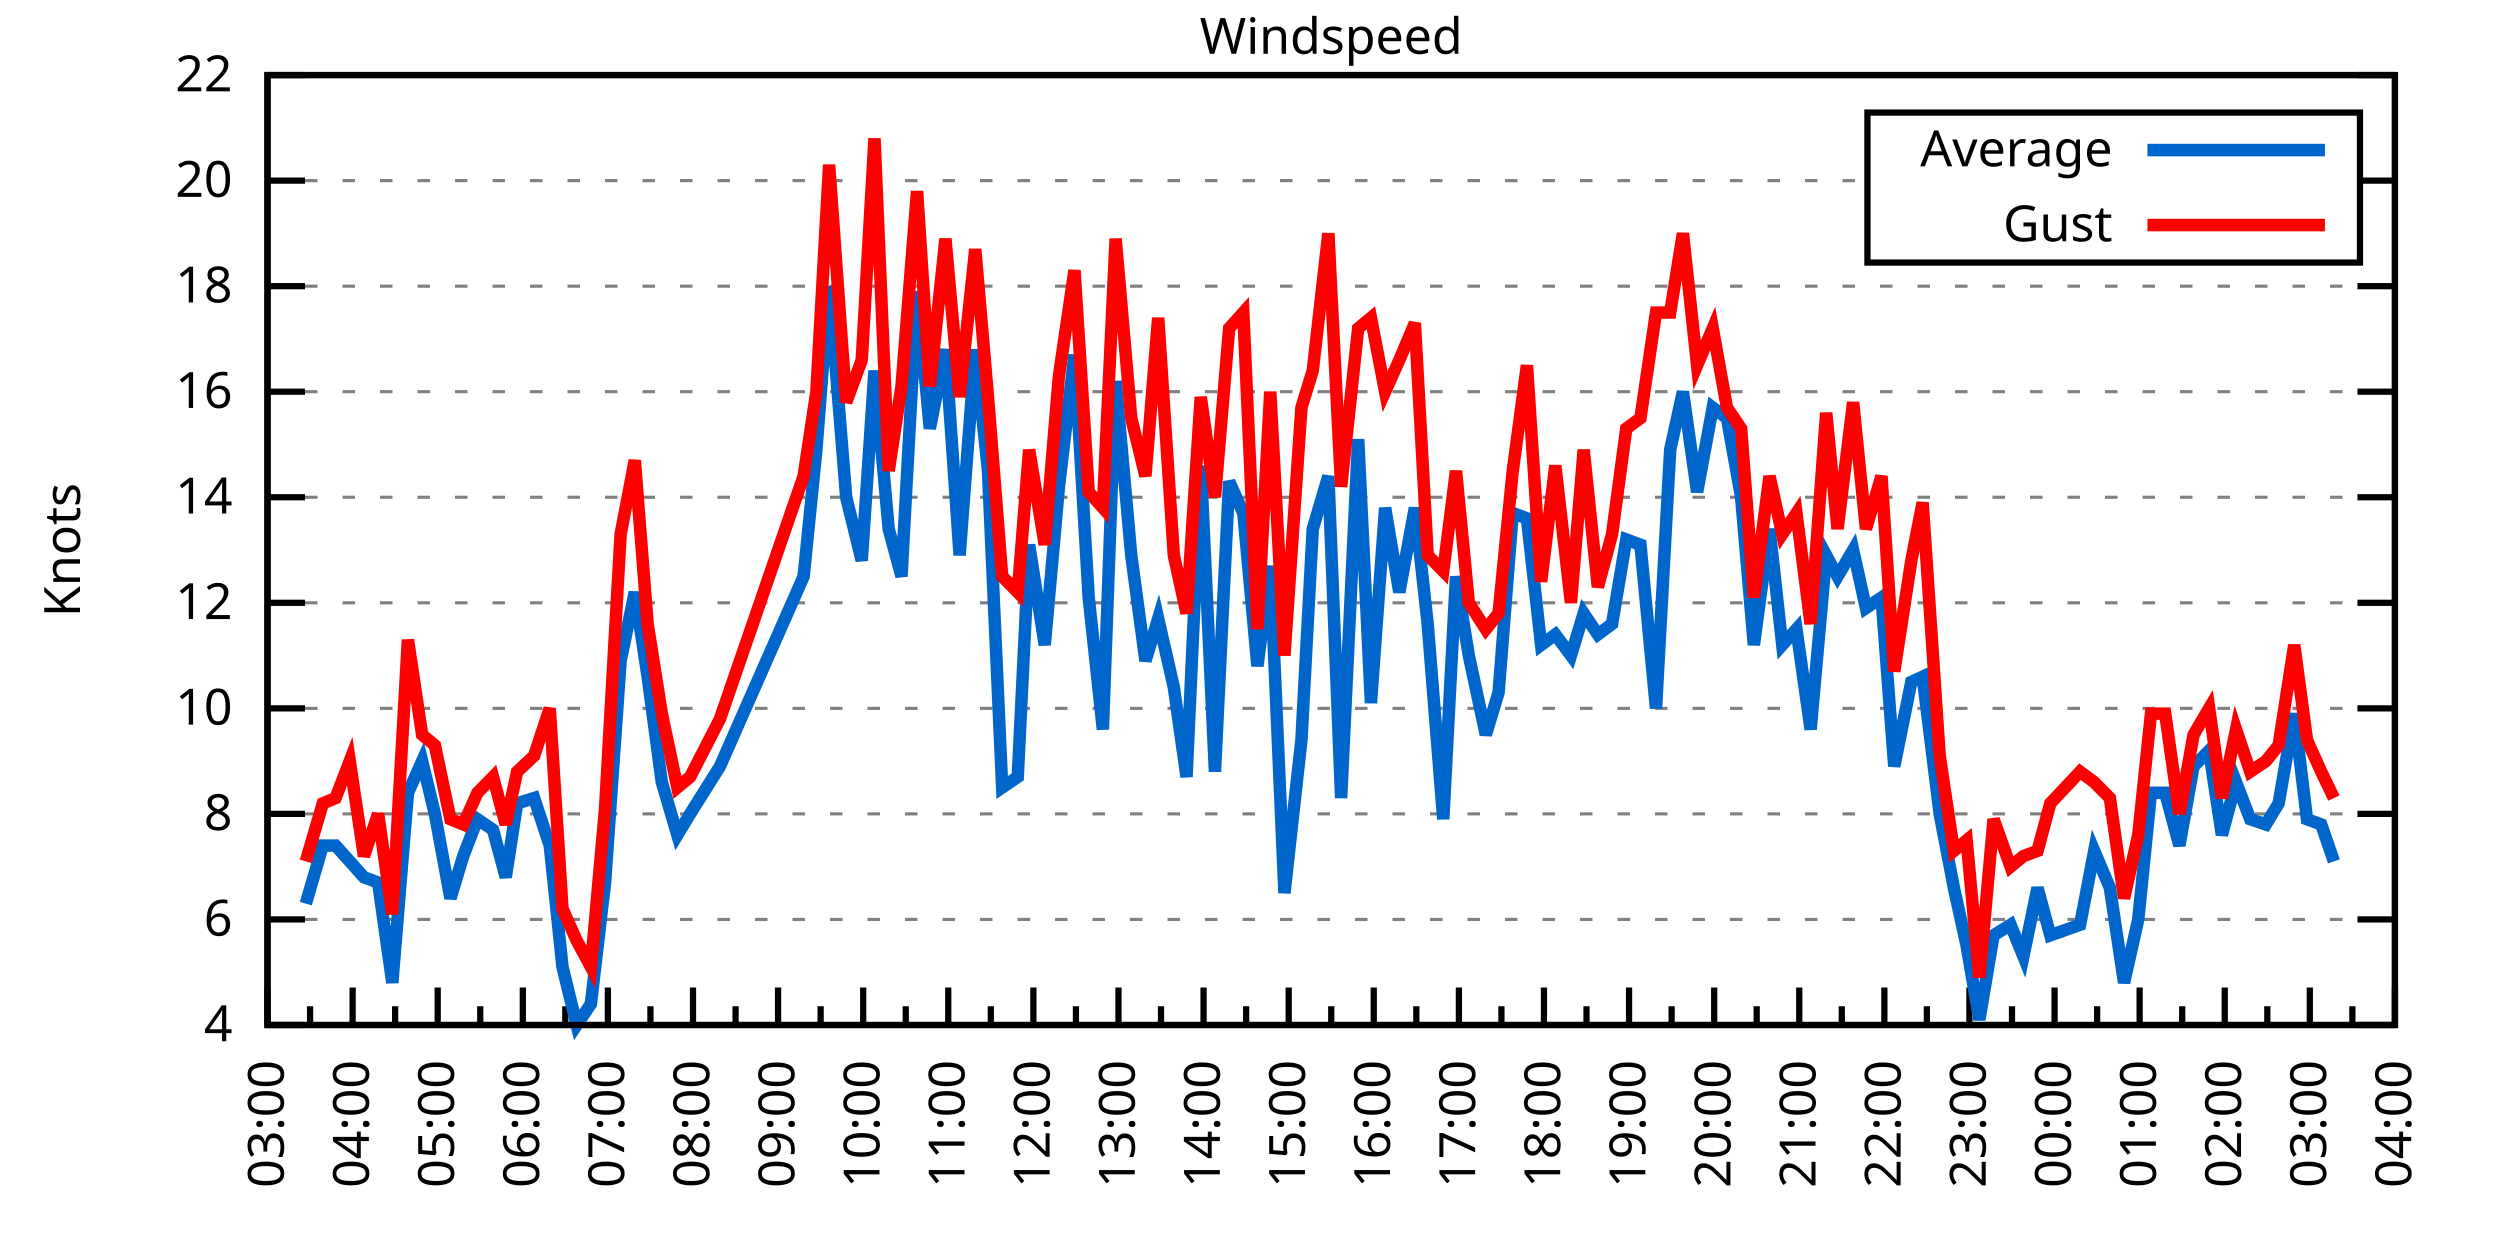
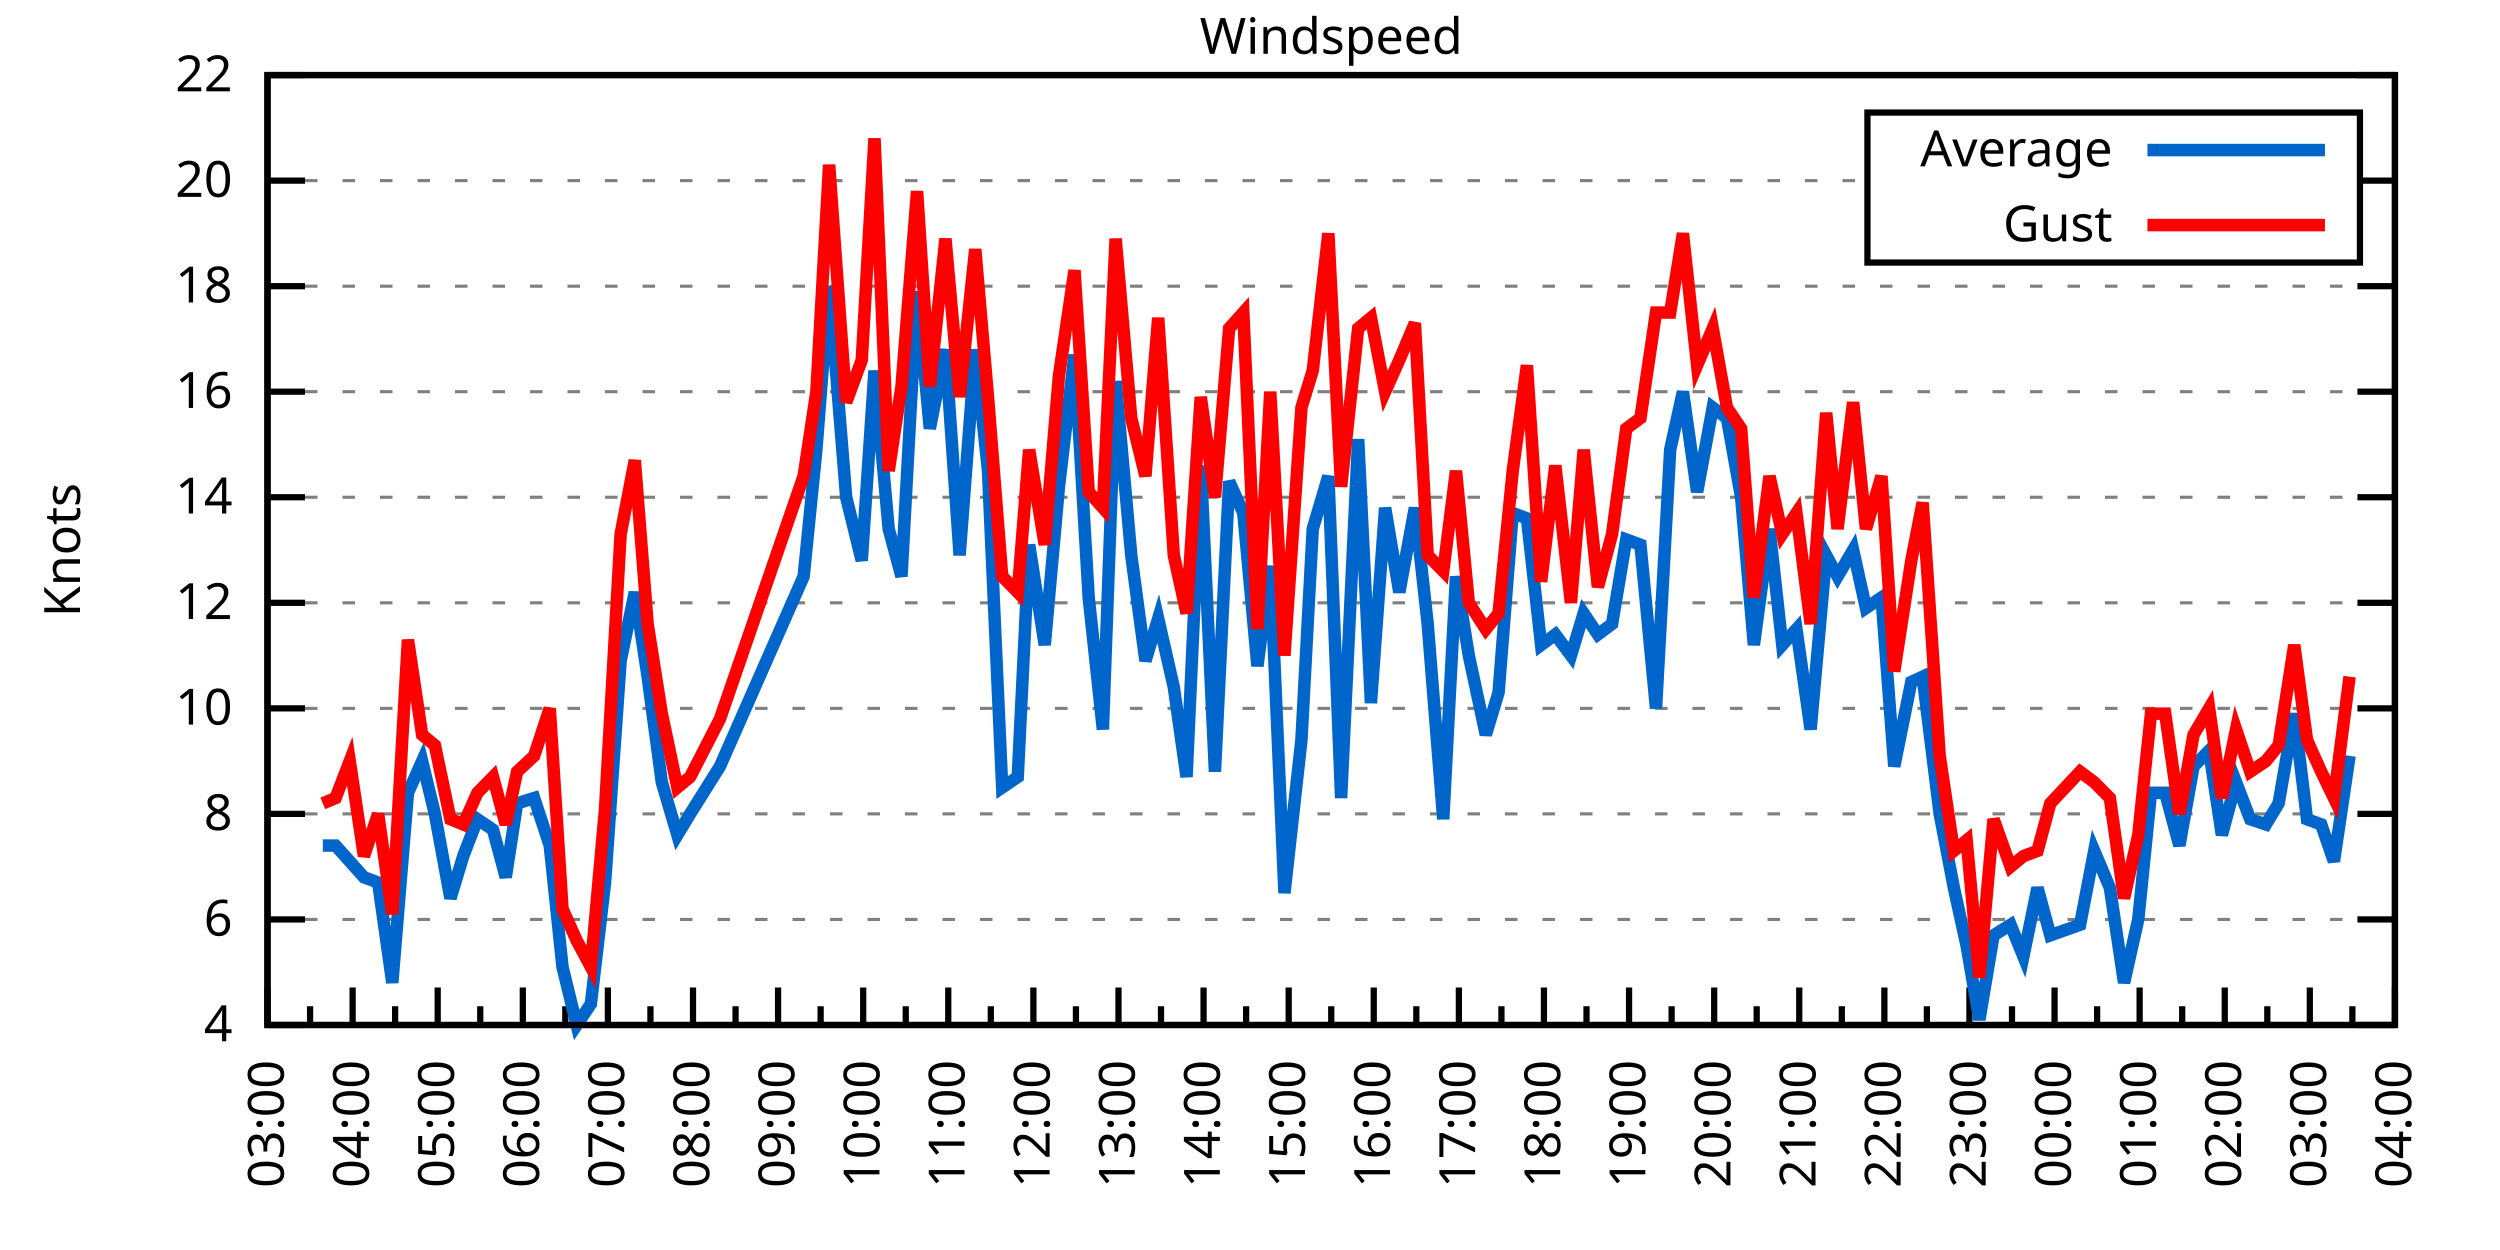
<svg xmlns="http://www.w3.org/2000/svg" xmlns:xlink="http://www.w3.org/1999/xlink" width="400" height="200" viewBox="0 0 400 200">
  <g id="gnuplot_canvas">
    <rect x="0" y="0" width="400" height="200" fill="none" />
    <defs>
      <circle id="gpDot" r="0.5" stroke-width="0.5" stroke="currentColor" />
      <path id="gpPt0" stroke-width="0.333" stroke="currentColor" d="M-1,0 h2 M0,-1 v2" />
      <path id="gpPt1" stroke-width="0.333" stroke="currentColor" d="M-1,-1 L1,1 M1,-1 L-1,1" />
      <path id="gpPt2" stroke-width="0.333" stroke="currentColor" d="M-1,0 L1,0 M0,-1 L0,1 M-1,-1 L1,1 M-1,1 L1,-1" />
      <rect id="gpPt3" stroke-width="0.333" stroke="currentColor" x="-1" y="-1" width="2" height="2" />
      <rect id="gpPt4" stroke-width="0.333" stroke="currentColor" fill="currentColor" x="-1" y="-1" width="2" height="2" />
      <circle id="gpPt5" stroke-width="0.333" stroke="currentColor" cx="0" cy="0" r="1" />
      <use xlink:href="#gpPt5" id="gpPt6" fill="currentColor" stroke="none" />
      <path id="gpPt7" stroke-width="0.333" stroke="currentColor" d="M0,-1.33 L-1.33,0.67 L1.33,0.67 z" />
      <use xlink:href="#gpPt7" id="gpPt8" fill="currentColor" stroke="none" />
      <use xlink:href="#gpPt7" id="gpPt9" stroke="currentColor" transform="rotate(180)" />
      <use xlink:href="#gpPt9" id="gpPt10" fill="currentColor" stroke="none" />
      <use xlink:href="#gpPt3" id="gpPt11" stroke="currentColor" transform="rotate(45)" />
      <use xlink:href="#gpPt11" id="gpPt12" fill="currentColor" stroke="none" />
      <path id="gpPt13" stroke-width="0.333" stroke="currentColor" d="M0,1.330 L1.265,0.411 L0.782,-1.067 L-0.782,-1.076 L-1.265,0.411 z" />
      <use xlink:href="#gpPt13" id="gpPt14" fill="currentColor" stroke="none" />
      <filter id="textbox" filterUnits="objectBoundingBox" x="0" y="0" height="1" width="1">
        <feFlood flood-color="white" flood-opacity="1" result="bgnd" />
        <feComposite in="SourceGraphic" in2="bgnd" operator="atop" />
      </filter>
      <filter id="greybox" filterUnits="objectBoundingBox" x="0" y="0" height="1" width="1">
        <feFlood flood-color="lightgrey" flood-opacity="1" result="grey" />
        <feComposite in="SourceGraphic" in2="grey" operator="atop" />
      </filter>
    </defs>
    <g fill="none" color="white" stroke="currentColor" stroke-width="1.00" stroke-linecap="butt" stroke-linejoin="miter">
</g>
    <g fill="none" color="black" stroke="currentColor" stroke-width="1.00" stroke-linecap="butt" stroke-linejoin="miter">
      <g stroke="none" shape-rendering="crispEdges">
        <polygon fill="rgb(255, 255, 255)" points="42.80,164.00 383.18,164.00 383.18,12.02 42.80,12.02 " />
      </g>
    </g>
    <g fill="none" color="black" stroke="currentColor" stroke-width="1.00" stroke-linecap="butt" stroke-linejoin="miter">
</g>
    <g fill="none" color="black" stroke="black" stroke-width="0.50" stroke-linecap="butt" stroke-linejoin="miter">
</g>
    <g fill="none" color="gray" stroke="currentColor" stroke-width="0.50" stroke-linecap="butt" stroke-linejoin="miter">
      <path stroke="gray" stroke-dasharray="2,4" class="gridline" d="M42.80,164.00 L383.19,164.00  " />
    </g>
    <g fill="none" color="gray" stroke="gray" stroke-width="1.00" stroke-linecap="butt" stroke-linejoin="miter">
</g>
    <g fill="none" color="black" stroke="currentColor" stroke-width="1.00" stroke-linecap="butt" stroke-linejoin="miter">
      <path stroke="black" d="M42.80,164.00 L48.80,164.00 M383.19,164.00 L377.19,164.00  " />
      <g transform="translate(37.20,166.60)" stroke="none" fill="black" font-family="Sans" font-size="8.00" text-anchor="end">
        <text>
          <tspan font-family="Sans"> 4</tspan>
        </text>
      </g>
    </g>
    <g fill="none" color="black" stroke="currentColor" stroke-width="1.00" stroke-linecap="butt" stroke-linejoin="miter">
</g>
    <g fill="none" color="black" stroke="black" stroke-width="0.50" stroke-linecap="butt" stroke-linejoin="miter">
</g>
    <g fill="none" color="gray" stroke="currentColor" stroke-width="0.50" stroke-linecap="butt" stroke-linejoin="miter">
      <path stroke="gray" stroke-dasharray="2,4" class="gridline" d="M42.80,147.11 L383.19,147.11  " />
    </g>
    <g fill="none" color="gray" stroke="gray" stroke-width="1.00" stroke-linecap="butt" stroke-linejoin="miter">
</g>
    <g fill="none" color="black" stroke="currentColor" stroke-width="1.00" stroke-linecap="butt" stroke-linejoin="miter">
      <path stroke="black" d="M42.80,147.11 L48.80,147.11 M383.19,147.11 L377.19,147.11  " />
      <g transform="translate(37.20,149.71)" stroke="none" fill="black" font-family="Sans" font-size="8.00" text-anchor="end">
        <text>
          <tspan font-family="Sans"> 6</tspan>
        </text>
      </g>
    </g>
    <g fill="none" color="black" stroke="currentColor" stroke-width="1.00" stroke-linecap="butt" stroke-linejoin="miter">
</g>
    <g fill="none" color="black" stroke="black" stroke-width="0.50" stroke-linecap="butt" stroke-linejoin="miter">
</g>
    <g fill="none" color="gray" stroke="currentColor" stroke-width="0.50" stroke-linecap="butt" stroke-linejoin="miter">
      <path stroke="gray" stroke-dasharray="2,4" class="gridline" d="M42.80,130.22 L383.19,130.22  " />
    </g>
    <g fill="none" color="gray" stroke="gray" stroke-width="1.00" stroke-linecap="butt" stroke-linejoin="miter">
</g>
    <g fill="none" color="black" stroke="currentColor" stroke-width="1.00" stroke-linecap="butt" stroke-linejoin="miter">
      <path stroke="black" d="M42.80,130.22 L48.80,130.22 M383.19,130.22 L377.19,130.22  " />
      <g transform="translate(37.20,132.82)" stroke="none" fill="black" font-family="Sans" font-size="8.00" text-anchor="end">
        <text>
          <tspan font-family="Sans"> 8</tspan>
        </text>
      </g>
    </g>
    <g fill="none" color="black" stroke="currentColor" stroke-width="1.00" stroke-linecap="butt" stroke-linejoin="miter">
</g>
    <g fill="none" color="black" stroke="black" stroke-width="0.50" stroke-linecap="butt" stroke-linejoin="miter">
</g>
    <g fill="none" color="gray" stroke="currentColor" stroke-width="0.50" stroke-linecap="butt" stroke-linejoin="miter">
      <path stroke="gray" stroke-dasharray="2,4" class="gridline" d="M42.80,113.34 L383.19,113.34  " />
    </g>
    <g fill="none" color="gray" stroke="gray" stroke-width="1.00" stroke-linecap="butt" stroke-linejoin="miter">
</g>
    <g fill="none" color="black" stroke="currentColor" stroke-width="1.00" stroke-linecap="butt" stroke-linejoin="miter">
      <path stroke="black" d="M42.80,113.34 L48.80,113.34 M383.19,113.34 L377.19,113.34  " />
      <g transform="translate(37.20,115.94)" stroke="none" fill="black" font-family="Sans" font-size="8.00" text-anchor="end">
        <text>
          <tspan font-family="Sans"> 10</tspan>
        </text>
      </g>
    </g>
    <g fill="none" color="black" stroke="currentColor" stroke-width="1.00" stroke-linecap="butt" stroke-linejoin="miter">
</g>
    <g fill="none" color="black" stroke="black" stroke-width="0.50" stroke-linecap="butt" stroke-linejoin="miter">
</g>
    <g fill="none" color="gray" stroke="currentColor" stroke-width="0.50" stroke-linecap="butt" stroke-linejoin="miter">
      <path stroke="gray" stroke-dasharray="2,4" class="gridline" d="M42.80,96.45 L383.19,96.45  " />
    </g>
    <g fill="none" color="gray" stroke="gray" stroke-width="1.00" stroke-linecap="butt" stroke-linejoin="miter">
</g>
    <g fill="none" color="black" stroke="currentColor" stroke-width="1.00" stroke-linecap="butt" stroke-linejoin="miter">
      <path stroke="black" d="M42.80,96.45 L48.80,96.45 M383.19,96.45 L377.19,96.45  " />
      <g transform="translate(37.20,99.05)" stroke="none" fill="black" font-family="Sans" font-size="8.00" text-anchor="end">
        <text>
          <tspan font-family="Sans"> 12</tspan>
        </text>
      </g>
    </g>
    <g fill="none" color="black" stroke="currentColor" stroke-width="1.00" stroke-linecap="butt" stroke-linejoin="miter">
</g>
    <g fill="none" color="black" stroke="black" stroke-width="0.50" stroke-linecap="butt" stroke-linejoin="miter">
</g>
    <g fill="none" color="gray" stroke="currentColor" stroke-width="0.50" stroke-linecap="butt" stroke-linejoin="miter">
      <path stroke="gray" stroke-dasharray="2,4" class="gridline" d="M42.80,79.56 L383.19,79.56  " />
    </g>
    <g fill="none" color="gray" stroke="gray" stroke-width="1.00" stroke-linecap="butt" stroke-linejoin="miter">
</g>
    <g fill="none" color="black" stroke="currentColor" stroke-width="1.00" stroke-linecap="butt" stroke-linejoin="miter">
      <path stroke="black" d="M42.80,79.56 L48.80,79.56 M383.19,79.56 L377.19,79.56  " />
      <g transform="translate(37.20,82.16)" stroke="none" fill="black" font-family="Sans" font-size="8.00" text-anchor="end">
        <text>
          <tspan font-family="Sans"> 14</tspan>
        </text>
      </g>
    </g>
    <g fill="none" color="black" stroke="currentColor" stroke-width="1.00" stroke-linecap="butt" stroke-linejoin="miter">
</g>
    <g fill="none" color="black" stroke="black" stroke-width="0.50" stroke-linecap="butt" stroke-linejoin="miter">
</g>
    <g fill="none" color="gray" stroke="currentColor" stroke-width="0.50" stroke-linecap="butt" stroke-linejoin="miter">
      <path stroke="gray" stroke-dasharray="2,4" class="gridline" d="M42.80,62.67 L383.19,62.67  " />
    </g>
    <g fill="none" color="gray" stroke="gray" stroke-width="1.00" stroke-linecap="butt" stroke-linejoin="miter">
</g>
    <g fill="none" color="black" stroke="currentColor" stroke-width="1.00" stroke-linecap="butt" stroke-linejoin="miter">
      <path stroke="black" d="M42.80,62.67 L48.80,62.67 M383.19,62.67 L377.19,62.67  " />
      <g transform="translate(37.20,65.27)" stroke="none" fill="black" font-family="Sans" font-size="8.00" text-anchor="end">
        <text>
          <tspan font-family="Sans"> 16</tspan>
        </text>
      </g>
    </g>
    <g fill="none" color="black" stroke="currentColor" stroke-width="1.00" stroke-linecap="butt" stroke-linejoin="miter">
</g>
    <g fill="none" color="black" stroke="black" stroke-width="0.50" stroke-linecap="butt" stroke-linejoin="miter">
</g>
    <g fill="none" color="gray" stroke="currentColor" stroke-width="0.50" stroke-linecap="butt" stroke-linejoin="miter">
      <path stroke="gray" stroke-dasharray="2,4" class="gridline" d="M42.80,45.79 L383.19,45.79  " />
    </g>
    <g fill="none" color="gray" stroke="gray" stroke-width="1.00" stroke-linecap="butt" stroke-linejoin="miter">
</g>
    <g fill="none" color="black" stroke="currentColor" stroke-width="1.00" stroke-linecap="butt" stroke-linejoin="miter">
      <path stroke="black" d="M42.80,45.79 L48.80,45.79 M383.19,45.79 L377.19,45.79  " />
      <g transform="translate(37.20,48.39)" stroke="none" fill="black" font-family="Sans" font-size="8.00" text-anchor="end">
        <text>
          <tspan font-family="Sans"> 18</tspan>
        </text>
      </g>
    </g>
    <g fill="none" color="black" stroke="currentColor" stroke-width="1.00" stroke-linecap="butt" stroke-linejoin="miter">
</g>
    <g fill="none" color="black" stroke="black" stroke-width="0.50" stroke-linecap="butt" stroke-linejoin="miter">
</g>
    <g fill="none" color="gray" stroke="currentColor" stroke-width="0.50" stroke-linecap="butt" stroke-linejoin="miter">
      <path stroke="gray" stroke-dasharray="2,4" class="gridline" d="M42.80,28.90 L298.79,28.90 M377.59,28.90 L383.19,28.90  " />
    </g>
    <g fill="none" color="gray" stroke="gray" stroke-width="1.00" stroke-linecap="butt" stroke-linejoin="miter">
</g>
    <g fill="none" color="black" stroke="currentColor" stroke-width="1.00" stroke-linecap="butt" stroke-linejoin="miter">
      <path stroke="black" d="M42.80,28.90 L48.80,28.90 M383.19,28.90 L377.19,28.90  " />
      <g transform="translate(37.20,31.50)" stroke="none" fill="black" font-family="Sans" font-size="8.00" text-anchor="end">
        <text>
          <tspan font-family="Sans"> 20</tspan>
        </text>
      </g>
    </g>
    <g fill="none" color="black" stroke="currentColor" stroke-width="1.00" stroke-linecap="butt" stroke-linejoin="miter">
</g>
    <g fill="none" color="black" stroke="black" stroke-width="0.50" stroke-linecap="butt" stroke-linejoin="miter">
</g>
    <g fill="none" color="gray" stroke="currentColor" stroke-width="0.50" stroke-linecap="butt" stroke-linejoin="miter">
      <path stroke="gray" stroke-dasharray="2,4" class="gridline" d="M42.80,12.01 L383.19,12.01  " />
    </g>
    <g fill="none" color="gray" stroke="gray" stroke-width="1.00" stroke-linecap="butt" stroke-linejoin="miter">
</g>
    <g fill="none" color="black" stroke="currentColor" stroke-width="1.00" stroke-linecap="butt" stroke-linejoin="miter">
      <path stroke="black" d="M42.80,12.01 L48.80,12.01 M383.19,12.01 L377.19,12.01  " />
      <g transform="translate(37.20,14.61)" stroke="none" fill="black" font-family="Sans" font-size="8.00" text-anchor="end">
        <text>
          <tspan font-family="Sans"> 22</tspan>
        </text>
      </g>
    </g>
    <g fill="none" color="black" stroke="currentColor" stroke-width="1.00" stroke-linecap="butt" stroke-linejoin="miter">
      <path stroke="black" d="M42.80,164.00 L42.80,158.00  " />
      <g transform="translate(45.40,169.60) rotate(270)" stroke="none" fill="black" font-family="Sans" font-size="8.00" text-anchor="end">
        <text>
          <tspan font-family="Sans">03:00</tspan>
        </text>
      </g>
    </g>
    <g fill="none" color="black" stroke="currentColor" stroke-width="1.00" stroke-linecap="butt" stroke-linejoin="miter">
      <path stroke="black" d="M49.61,164.00 L49.61,161.00 M56.42,164.00 L56.42,158.00  " />
      <g transform="translate(59.02,169.60) rotate(270)" stroke="none" fill="black" font-family="Sans" font-size="8.00" text-anchor="end">
        <text>
          <tspan font-family="Sans">04:00</tspan>
        </text>
      </g>
    </g>
    <g fill="none" color="black" stroke="currentColor" stroke-width="1.00" stroke-linecap="butt" stroke-linejoin="miter">
      <path stroke="black" d="M63.22,164.00 L63.22,161.00 M70.03,164.00 L70.03,158.00  " />
      <g transform="translate(72.63,169.60) rotate(270)" stroke="none" fill="black" font-family="Sans" font-size="8.00" text-anchor="end">
        <text>
          <tspan font-family="Sans">05:00</tspan>
        </text>
      </g>
    </g>
    <g fill="none" color="black" stroke="currentColor" stroke-width="1.00" stroke-linecap="butt" stroke-linejoin="miter">
      <path stroke="black" d="M76.84,164.00 L76.84,161.00 M83.65,164.00 L83.65,158.00  " />
      <g transform="translate(86.25,169.60) rotate(270)" stroke="none" fill="black" font-family="Sans" font-size="8.00" text-anchor="end">
        <text>
          <tspan font-family="Sans">06:00</tspan>
        </text>
      </g>
    </g>
    <g fill="none" color="black" stroke="currentColor" stroke-width="1.00" stroke-linecap="butt" stroke-linejoin="miter">
      <path stroke="black" d="M90.45,164.00 L90.45,161.00 M97.26,164.00 L97.26,158.00  " />
      <g transform="translate(99.86,169.60) rotate(270)" stroke="none" fill="black" font-family="Sans" font-size="8.00" text-anchor="end">
        <text>
          <tspan font-family="Sans">07:00</tspan>
        </text>
      </g>
    </g>
    <g fill="none" color="black" stroke="currentColor" stroke-width="1.00" stroke-linecap="butt" stroke-linejoin="miter">
      <path stroke="black" d="M104.07,164.00 L104.07,161.00 M110.88,164.00 L110.88,158.00  " />
      <g transform="translate(113.48,169.60) rotate(270)" stroke="none" fill="black" font-family="Sans" font-size="8.00" text-anchor="end">
        <text>
          <tspan font-family="Sans">08:00</tspan>
        </text>
      </g>
    </g>
    <g fill="none" color="black" stroke="currentColor" stroke-width="1.00" stroke-linecap="butt" stroke-linejoin="miter">
      <path stroke="black" d="M117.69,164.00 L117.69,161.00 M124.49,164.00 L124.49,158.00  " />
      <g transform="translate(127.09,169.60) rotate(270)" stroke="none" fill="black" font-family="Sans" font-size="8.00" text-anchor="end">
        <text>
          <tspan font-family="Sans">09:00</tspan>
        </text>
      </g>
    </g>
    <g fill="none" color="black" stroke="currentColor" stroke-width="1.00" stroke-linecap="butt" stroke-linejoin="miter">
      <path stroke="black" d="M131.30,164.00 L131.30,161.00 M138.11,164.00 L138.11,158.00  " />
      <g transform="translate(140.71,169.60) rotate(270)" stroke="none" fill="black" font-family="Sans" font-size="8.00" text-anchor="end">
        <text>
          <tspan font-family="Sans">10:00</tspan>
        </text>
      </g>
    </g>
    <g fill="none" color="black" stroke="currentColor" stroke-width="1.00" stroke-linecap="butt" stroke-linejoin="miter">
      <path stroke="black" d="M144.92,164.00 L144.92,161.00 M151.72,164.00 L151.72,158.00  " />
      <g transform="translate(154.32,169.60) rotate(270)" stroke="none" fill="black" font-family="Sans" font-size="8.00" text-anchor="end">
        <text>
          <tspan font-family="Sans">11:00</tspan>
        </text>
      </g>
    </g>
    <g fill="none" color="black" stroke="currentColor" stroke-width="1.00" stroke-linecap="butt" stroke-linejoin="miter">
      <path stroke="black" d="M158.53,164.00 L158.53,161.00 M165.34,164.00 L165.34,158.00  " />
      <g transform="translate(167.94,169.60) rotate(270)" stroke="none" fill="black" font-family="Sans" font-size="8.00" text-anchor="end">
        <text>
          <tspan font-family="Sans">12:00</tspan>
        </text>
      </g>
    </g>
    <g fill="none" color="black" stroke="currentColor" stroke-width="1.00" stroke-linecap="butt" stroke-linejoin="miter">
      <path stroke="black" d="M172.15,164.00 L172.15,161.00 M178.96,164.00 L178.96,158.00  " />
      <g transform="translate(181.56,169.60) rotate(270)" stroke="none" fill="black" font-family="Sans" font-size="8.00" text-anchor="end">
        <text>
          <tspan font-family="Sans">13:00</tspan>
        </text>
      </g>
    </g>
    <g fill="none" color="black" stroke="currentColor" stroke-width="1.00" stroke-linecap="butt" stroke-linejoin="miter">
      <path stroke="black" d="M185.76,164.00 L185.76,161.00 M192.57,164.00 L192.57,158.00  " />
      <g transform="translate(195.17,169.60) rotate(270)" stroke="none" fill="black" font-family="Sans" font-size="8.00" text-anchor="end">
        <text>
          <tspan font-family="Sans">14:00</tspan>
        </text>
      </g>
    </g>
    <g fill="none" color="black" stroke="currentColor" stroke-width="1.00" stroke-linecap="butt" stroke-linejoin="miter">
      <path stroke="black" d="M199.38,164.00 L199.38,161.00 M206.19,164.00 L206.19,158.00  " />
      <g transform="translate(208.79,169.60) rotate(270)" stroke="none" fill="black" font-family="Sans" font-size="8.00" text-anchor="end">
        <text>
          <tspan font-family="Sans">15:00</tspan>
        </text>
      </g>
    </g>
    <g fill="none" color="black" stroke="currentColor" stroke-width="1.00" stroke-linecap="butt" stroke-linejoin="miter">
      <path stroke="black" d="M213.00,164.00 L213.00,161.00 M219.80,164.00 L219.80,158.00  " />
      <g transform="translate(222.40,169.60) rotate(270)" stroke="none" fill="black" font-family="Sans" font-size="8.00" text-anchor="end">
        <text>
          <tspan font-family="Sans">16:00</tspan>
        </text>
      </g>
    </g>
    <g fill="none" color="black" stroke="currentColor" stroke-width="1.00" stroke-linecap="butt" stroke-linejoin="miter">
      <path stroke="black" d="M226.61,164.00 L226.61,161.00 M233.42,164.00 L233.42,158.00  " />
      <g transform="translate(236.02,169.60) rotate(270)" stroke="none" fill="black" font-family="Sans" font-size="8.00" text-anchor="end">
        <text>
          <tspan font-family="Sans">17:00</tspan>
        </text>
      </g>
    </g>
    <g fill="none" color="black" stroke="currentColor" stroke-width="1.00" stroke-linecap="butt" stroke-linejoin="miter">
      <path stroke="black" d="M240.23,164.00 L240.23,161.00 M247.03,164.00 L247.03,158.00  " />
      <g transform="translate(249.63,169.60) rotate(270)" stroke="none" fill="black" font-family="Sans" font-size="8.00" text-anchor="end">
        <text>
          <tspan font-family="Sans">18:00</tspan>
        </text>
      </g>
    </g>
    <g fill="none" color="black" stroke="currentColor" stroke-width="1.00" stroke-linecap="butt" stroke-linejoin="miter">
      <path stroke="black" d="M253.84,164.00 L253.84,161.00 M260.65,164.00 L260.65,158.00  " />
      <g transform="translate(263.25,169.60) rotate(270)" stroke="none" fill="black" font-family="Sans" font-size="8.00" text-anchor="end">
        <text>
          <tspan font-family="Sans">19:00</tspan>
        </text>
      </g>
    </g>
    <g fill="none" color="black" stroke="currentColor" stroke-width="1.00" stroke-linecap="butt" stroke-linejoin="miter">
      <path stroke="black" d="M267.46,164.00 L267.46,161.00 M274.27,164.00 L274.27,158.00  " />
      <g transform="translate(276.87,169.60) rotate(270)" stroke="none" fill="black" font-family="Sans" font-size="8.00" text-anchor="end">
        <text>
          <tspan font-family="Sans">20:00</tspan>
        </text>
      </g>
    </g>
    <g fill="none" color="black" stroke="currentColor" stroke-width="1.00" stroke-linecap="butt" stroke-linejoin="miter">
      <path stroke="black" d="M281.07,164.00 L281.07,161.00 M287.88,164.00 L287.88,158.00  " />
      <g transform="translate(290.48,169.60) rotate(270)" stroke="none" fill="black" font-family="Sans" font-size="8.00" text-anchor="end">
        <text>
          <tspan font-family="Sans">21:00</tspan>
        </text>
      </g>
    </g>
    <g fill="none" color="black" stroke="currentColor" stroke-width="1.00" stroke-linecap="butt" stroke-linejoin="miter">
      <path stroke="black" d="M294.69,164.00 L294.69,161.00 M301.50,164.00 L301.50,158.00  " />
      <g transform="translate(304.10,169.60) rotate(270)" stroke="none" fill="black" font-family="Sans" font-size="8.00" text-anchor="end">
        <text>
          <tspan font-family="Sans">22:00</tspan>
        </text>
      </g>
    </g>
    <g fill="none" color="black" stroke="currentColor" stroke-width="1.00" stroke-linecap="butt" stroke-linejoin="miter">
      <path stroke="black" d="M308.30,164.00 L308.30,161.00 M315.11,164.00 L315.11,158.00  " />
      <g transform="translate(317.71,169.60) rotate(270)" stroke="none" fill="black" font-family="Sans" font-size="8.00" text-anchor="end">
        <text>
          <tspan font-family="Sans">23:00</tspan>
        </text>
      </g>
    </g>
    <g fill="none" color="black" stroke="currentColor" stroke-width="1.00" stroke-linecap="butt" stroke-linejoin="miter">
      <path stroke="black" d="M321.92,164.00 L321.92,161.00 M328.73,164.00 L328.73,158.00  " />
      <g transform="translate(331.33,169.60) rotate(270)" stroke="none" fill="black" font-family="Sans" font-size="8.00" text-anchor="end">
        <text>
          <tspan font-family="Sans">00:00</tspan>
        </text>
      </g>
    </g>
    <g fill="none" color="black" stroke="currentColor" stroke-width="1.00" stroke-linecap="butt" stroke-linejoin="miter">
      <path stroke="black" d="M335.54,164.00 L335.54,161.00 M342.34,164.00 L342.34,158.00  " />
      <g transform="translate(344.94,169.60) rotate(270)" stroke="none" fill="black" font-family="Sans" font-size="8.00" text-anchor="end">
        <text>
          <tspan font-family="Sans">01:00</tspan>
        </text>
      </g>
    </g>
    <g fill="none" color="black" stroke="currentColor" stroke-width="1.00" stroke-linecap="butt" stroke-linejoin="miter">
      <path stroke="black" d="M349.15,164.00 L349.15,161.00 M355.96,164.00 L355.96,158.00  " />
      <g transform="translate(358.56,169.60) rotate(270)" stroke="none" fill="black" font-family="Sans" font-size="8.00" text-anchor="end">
        <text>
          <tspan font-family="Sans">02:00</tspan>
        </text>
      </g>
    </g>
    <g fill="none" color="black" stroke="currentColor" stroke-width="1.00" stroke-linecap="butt" stroke-linejoin="miter">
      <path stroke="black" d="M362.77,164.00 L362.77,161.00 M369.57,164.00 L369.57,158.00  " />
      <g transform="translate(372.17,169.60) rotate(270)" stroke="none" fill="black" font-family="Sans" font-size="8.00" text-anchor="end">
        <text>
          <tspan font-family="Sans">03:00</tspan>
        </text>
      </g>
    </g>
    <g fill="none" color="black" stroke="currentColor" stroke-width="1.00" stroke-linecap="butt" stroke-linejoin="miter">
      <path stroke="black" d="M376.38,164.00 L376.38,161.00 M383.19,164.00 L383.19,158.00  " />
      <g transform="translate(385.79,169.60) rotate(270)" stroke="none" fill="black" font-family="Sans" font-size="8.00" text-anchor="end">
        <text>
          <tspan font-family="Sans">04:00</tspan>
        </text>
      </g>
    </g>
    <g fill="none" color="black" stroke="currentColor" stroke-width="1.00" stroke-linecap="butt" stroke-linejoin="miter">
</g>
    <g fill="none" color="black" stroke="currentColor" stroke-width="1.00" stroke-linecap="butt" stroke-linejoin="miter">
      <path stroke="black" d="M42.80,12.01 L42.80,164.00 L383.19,164.00 L383.19,12.01 L42.80,12.01 Z  " />
    </g>
    <g fill="none" color="black" stroke="currentColor" stroke-width="1.00" stroke-linecap="butt" stroke-linejoin="miter">
      <g transform="translate(12.80,88.01) rotate(270)" stroke="none" fill="black" font-family="Sans" font-size="8.00" text-anchor="middle">
        <text>
          <tspan font-family="Sans">Knots</tspan>
        </text>
      </g>
    </g>
    <g fill="none" color="black" stroke="currentColor" stroke-width="1.00" stroke-linecap="butt" stroke-linejoin="miter">
</g>
    <g fill="none" color="black" stroke="currentColor" stroke-width="1.00" stroke-linecap="butt" stroke-linejoin="miter">
      <path stroke="black" d="M298.79,42.01 L298.79,18.01 L377.59,18.01 L377.59,42.01 L298.79,42.01 Z  " />
    </g>
    <g id="Windspeed_plot_1">
      <g fill="none" color="white" stroke="black" stroke-width="2.00" stroke-linecap="butt" stroke-linejoin="miter">
</g>
      <g fill="none" color="black" stroke="currentColor" stroke-width="2.00" stroke-linecap="butt" stroke-linejoin="miter">
        <g transform="translate(337.99,26.61)" stroke="none" fill="black" font-family="Sans" font-size="8.00" text-anchor="end">
          <text>
            <tspan font-family="Sans">Average</tspan>
          </text>
        </g>
      </g>
      <g fill="none" color="black" stroke="currentColor" stroke-width="2.00" stroke-linecap="butt" stroke-linejoin="miter">
-         <path stroke="rgb(  0, 102, 204)" d="M343.59,24.01 L371.99,24.01 M48.93,144.58 L51.65,135.29 L53.69,135.29 L55.96,137.82 L58.23,140.36 L60.50,141.20   L62.77,157.24 L65.27,126.85 L67.54,121.78 L69.58,130.22 L72.07,143.73 L74.12,136.98 L76.39,131.07 L78.88,132.76   L80.92,140.36 L82.74,128.54 L85.46,127.69 L87.96,135.29 L90.00,154.71 L92.27,164.00 L94.54,160.62 L96.81,141.20   L99.30,105.74 L101.57,94.76 L103.62,108.27 L105.89,125.16 L108.38,133.60 L110.42,130.22 L115.19,122.62 L128.58,92.23   L130.62,71.96 L132.66,45.79 L135.39,79.56 L137.88,89.69 L139.92,59.30 L142.19,84.63 L144.24,92.23 L146.73,46.63   L148.77,68.58 L151.27,55.92 L153.54,88.85 L156.04,55.92 L158.08,75.34 L160.35,126.00 L162.84,124.31 L164.66,87.16   L167.16,103.20 L169.43,77.87 L171.92,56.76 L174.19,95.60 L176.46,116.71 L178.50,60.98 L181.00,88.85 L183.27,105.74   L185.31,98.98 L187.81,109.96 L189.85,124.31 L192.12,74.49 L194.39,123.47 L196.66,77.03 L198.93,82.09 L201.19,106.58   L203.24,90.54 L205.51,142.89 L208.23,118.40 L210.04,84.63 L212.54,76.18 L214.58,127.69 L217.31,70.27 L219.35,112.49   L221.62,81.25 L223.89,94.76 L226.38,81.25 L228.43,99.83 L230.92,131.07 L232.96,92.23 L235.01,104.89 L237.73,117.56   L239.77,110.80 L242.04,82.09 L244.31,82.94 L246.58,103.20 L248.85,101.52 L251.35,104.89 L253.39,98.14 L255.66,101.52   L257.93,99.83 L260.20,86.32 L262.47,87.16 L264.96,113.34 L267.23,71.96 L269.27,62.67 L271.54,78.72 L274.04,65.21   L276.31,66.90 L278.58,79.56 L280.62,103.20 L283.12,84.63 L285.16,103.20 L287.43,100.67 L289.70,116.71 L292.19,88.85   L294.01,92.23 L296.50,88.00 L298.55,97.29 L301.04,95.60 L303.08,122.62 L305.81,109.11 L307.62,108.27 L310.35,130.22   L312.62,142.05 L314.66,151.33 L316.70,163.16 L318.97,149.65 L321.69,147.96 L323.74,153.02 L326.00,142.05 L328.05,149.65   L332.81,147.96 L335.08,136.14 L337.58,142.05 L339.85,157.24 L342.12,147.11 L344.16,126.85 L346.43,126.85 L348.70,135.29   L350.97,122.62 L353.46,120.09 L355.50,133.60 L357.77,125.16 L360.04,131.07 L362.54,131.91 L364.58,128.54 L367.08,114.18   L369.12,131.07 L371.39,131.91 L373.43,137.82  " />
+         <path stroke="rgb(  0, 102, 204)" d="M343.59,24.01 L371.99,24.01 M51.65,135.29 L53.69,135.29 L55.96,137.82 L58.23,140.36 L60.50,141.20 L62.77,157.24   L65.27,126.85 L67.54,121.78 L69.58,130.22 L72.07,143.73 L74.12,136.98 L76.39,131.07 L78.88,132.76 L80.92,140.36   L82.74,128.54 L85.46,127.69 L87.96,135.29 L90.00,154.71 L92.27,164.00 L94.54,160.62 L96.81,141.20 L99.30,105.74   L101.57,94.76 L103.62,108.27 L105.89,125.16 L108.38,133.60 L110.42,130.22 L115.19,122.62 L128.58,92.23 L130.62,71.96   L132.66,45.79 L135.39,79.56 L137.88,89.69 L139.92,59.30 L142.19,84.63 L144.24,92.23 L146.73,46.63 L148.77,68.58   L151.27,55.92 L153.54,88.85 L156.04,55.92 L158.08,75.34 L160.35,126.00 L162.84,124.31 L164.66,87.16 L167.16,103.20   L169.43,77.87 L171.92,56.76 L174.19,95.60 L176.46,116.71 L178.50,60.98 L181.00,88.85 L183.27,105.74 L185.31,98.98   L187.81,109.96 L189.85,124.31 L192.12,74.49 L194.39,123.47 L196.66,77.03 L198.93,82.09 L201.19,106.58 L203.24,90.54   L205.51,142.89 L208.23,118.40 L210.04,84.63 L212.54,76.18 L214.58,127.69 L217.31,70.27 L219.35,112.49 L221.62,81.25   L223.89,94.76 L226.38,81.25 L228.43,99.83 L230.92,131.07 L232.96,92.23 L235.01,104.89 L237.73,117.56 L239.77,110.80   L242.04,82.09 L244.31,82.94 L246.58,103.20 L248.85,101.52 L251.35,104.89 L253.39,98.14 L255.66,101.52 L257.93,99.83   L260.20,86.32 L262.47,87.16 L264.96,113.34 L267.23,71.96 L269.27,62.67 L271.54,78.72 L274.04,65.21 L276.31,66.90   L278.58,79.56 L280.62,103.20 L283.12,84.63 L285.16,103.20 L287.43,100.67 L289.70,116.71 L292.19,88.85 L294.01,92.23   L296.50,88.00 L298.55,97.29 L301.04,95.60 L303.08,122.62 L305.81,109.11 L307.62,108.27 L310.35,130.22 L312.62,142.05   L314.66,151.33 L316.70,163.16 L318.97,149.65 L321.69,147.96 L323.74,153.02 L326.00,142.05 L328.05,149.65 L332.81,147.96   L335.08,136.14 L337.58,142.05 L339.85,157.24 L342.12,147.11 L344.16,126.85 L346.43,126.85 L348.70,135.29 L350.97,122.62   L353.46,120.09 L355.50,133.60 L357.77,125.16 L360.04,131.07 L362.54,131.91 L364.58,128.54 L367.08,114.18 L369.12,131.07   L371.39,131.91 L373.43,137.82 L375.93,120.94  " />
      </g>
    </g>
    <g id="Windspeed_plot_2">
      <g fill="none" color="black" stroke="currentColor" stroke-width="2.00" stroke-linecap="butt" stroke-linejoin="miter">
        <g transform="translate(337.99,38.61)" stroke="none" fill="black" font-family="Sans" font-size="8.00" text-anchor="end">
          <text>
            <tspan font-family="Sans">Gust</tspan>
          </text>
        </g>
      </g>
      <g fill="none" color="black" stroke="currentColor" stroke-width="2.00" stroke-linecap="butt" stroke-linejoin="miter">
-         <path stroke="rgb(255,   0,   0)" d="M343.59,36.01 L371.99,36.01 M48.93,137.82 L51.65,128.54 L53.69,127.69 L55.96,121.78 L58.23,136.98 L60.50,130.22   L62.77,146.27 L65.27,102.36 L67.54,117.56 L69.58,119.25 L72.07,131.07 L74.12,131.91 L76.39,126.85 L78.88,124.31   L80.92,131.91 L82.74,123.47 L85.46,120.94 L87.96,113.34 L90.00,145.42 L92.27,150.49 L94.54,154.71 L96.81,129.38   L99.30,85.47 L101.57,73.65 L103.62,99.83 L105.89,114.18 L108.38,126.00 L110.42,124.31 L115.19,115.03 L128.58,76.18   L130.62,62.67 L132.66,26.36 L135.39,64.36 L137.88,57.61 L139.92,22.14 L142.19,75.34 L144.24,61.83 L146.73,30.59   L148.77,61.83 L151.27,38.19 L153.54,63.52 L156.04,39.87 L158.08,63.52 L160.35,92.23 L162.84,94.76 L164.66,71.96   L167.16,87.16 L169.43,60.14 L171.92,43.25 L174.19,78.72 L176.46,81.25 L178.50,38.19 L181.00,66.90 L183.27,76.18   L185.31,50.85 L187.81,88.85 L189.85,98.14 L192.12,63.52 L194.39,79.56 L196.66,52.54 L198.93,50.01 L201.19,100.67   L203.24,62.67 L205.51,104.89 L208.23,65.21 L210.04,59.30 L212.54,37.34 L214.58,77.87 L217.31,52.54 L219.35,50.85   L221.62,62.67 L223.89,57.61 L226.38,51.70 L228.43,88.85 L230.92,91.38 L232.96,75.34 L235.01,96.45 L237.73,100.67   L239.77,98.14 L242.04,75.34 L244.31,58.45 L246.58,93.07 L248.85,74.49 L251.35,96.45 L253.39,71.96 L255.66,93.92   L257.93,85.47 L260.20,68.58 L262.47,66.90 L264.96,50.01 L267.23,50.01 L269.27,37.34 L271.54,58.45 L274.04,52.54   L276.31,65.21 L278.58,68.58 L280.62,95.60 L283.12,76.18 L285.16,85.47 L287.43,82.09 L289.70,99.83 L292.19,66.05   L294.01,84.63 L296.50,64.36 L298.55,84.63 L301.04,76.18 L303.08,107.43 L305.81,89.69 L307.62,80.41 L310.35,120.94   L312.62,136.14 L314.66,134.45 L316.70,156.40 L318.97,131.07 L321.69,138.67 L323.74,136.98 L326.00,136.14 L328.05,128.54   L332.81,123.47 L335.08,125.16 L337.58,127.69 L339.85,143.73 L342.12,133.60 L344.16,114.18 L346.43,114.18 L348.70,130.22   L350.97,117.56 L353.46,113.34 L355.50,127.69 L357.77,116.71 L360.04,123.47 L362.54,121.78 L364.58,119.25 L367.08,103.20   L369.12,118.40 L371.39,123.47 L373.43,127.69  " />
+         <path stroke="rgb(255,   0,   0)" d="M343.59,36.01 L371.99,36.01 M51.65,128.54 L53.69,127.69 L55.96,121.78 L58.23,136.98 L60.50,130.22 L62.77,146.27   L65.27,102.36 L67.54,117.56 L69.58,119.25 L72.07,131.07 L74.12,131.91 L76.39,126.85 L78.88,124.31 L80.92,131.91   L82.74,123.47 L85.46,120.94 L87.96,113.34 L90.00,145.42 L92.27,150.49 L94.54,154.71 L96.81,129.38 L99.30,85.47   L101.57,73.65 L103.62,99.83 L105.89,114.18 L108.38,126.00 L110.42,124.31 L115.19,115.03 L128.58,76.18 L130.62,62.67   L132.66,26.36 L135.39,64.36 L137.88,57.61 L139.92,22.14 L142.19,75.34 L144.24,61.83 L146.73,30.59 L148.77,61.83   L151.27,38.19 L153.54,63.52 L156.04,39.87 L158.08,63.52 L160.35,92.23 L162.84,94.76 L164.66,71.96 L167.16,87.16   L169.43,60.14 L171.92,43.25 L174.19,78.72 L176.46,81.25 L178.50,38.19 L181.00,66.90 L183.27,76.18 L185.31,50.85   L187.81,88.85 L189.85,98.14 L192.12,63.52 L194.39,79.56 L196.66,52.54 L198.93,50.01 L201.19,100.67 L203.24,62.67   L205.51,104.89 L208.23,65.21 L210.04,59.30 L212.54,37.34 L214.58,77.87 L217.31,52.54 L219.35,50.85 L221.62,62.67   L223.89,57.61 L226.38,51.70 L228.43,88.85 L230.92,91.38 L232.96,75.34 L235.01,96.45 L237.73,100.67 L239.77,98.14   L242.04,75.34 L244.31,58.45 L246.58,93.07 L248.85,74.49 L251.35,96.45 L253.39,71.96 L255.66,93.92 L257.93,85.47   L260.20,68.58 L262.47,66.90 L264.96,50.01 L267.23,50.01 L269.27,37.34 L271.54,58.45 L274.04,52.54 L276.31,65.21   L278.58,68.58 L280.62,95.60 L283.12,76.18 L285.16,85.47 L287.43,82.09 L289.70,99.83 L292.19,66.05 L294.01,84.63   L296.50,64.36 L298.55,84.63 L301.04,76.18 L303.08,107.43 L305.81,89.69 L307.62,80.41 L310.35,120.94 L312.62,136.14   L314.66,134.45 L316.70,156.40 L318.97,131.07 L321.69,138.67 L323.74,136.98 L326.00,136.14 L328.05,128.54 L332.81,123.47   L335.08,125.16 L337.58,127.69 L339.85,143.73 L342.12,133.60 L344.16,114.18 L346.43,114.18 L348.70,130.22 L350.97,117.56   L353.46,113.34 L355.50,127.69 L357.77,116.71 L360.04,123.47 L362.54,121.78 L364.58,119.25 L367.08,103.20 L369.12,118.40   L371.39,123.47 L373.43,127.69 L375.93,108.27  " />
      </g>
    </g>
    <g fill="none" color="black" stroke="currentColor" stroke-width="2.00" stroke-linecap="butt" stroke-linejoin="miter">
</g>
    <g fill="none" color="black" stroke="black" stroke-width="1.00" stroke-linecap="butt" stroke-linejoin="miter">
</g>
    <g fill="none" color="black" stroke="currentColor" stroke-width="1.00" stroke-linecap="butt" stroke-linejoin="miter">
      <path stroke="black" d="M42.80,12.01 L42.80,164.00 L383.19,164.00 L383.19,12.01 L42.80,12.01 Z  " />
    </g>
    <g fill="none" color="black" stroke="currentColor" stroke-width="1.00" stroke-linecap="butt" stroke-linejoin="miter">
      <g transform="translate(212.99,8.61)" stroke="none" fill="black" font-family="Sans" font-size="8.00" text-anchor="middle">
        <text>
          <tspan font-family="Sans">Windspeed</tspan>
        </text>
      </g>
    </g>
    <g fill="none" color="black" stroke="currentColor" stroke-width="1.00" stroke-linecap="butt" stroke-linejoin="miter">
</g>
  </g>
</svg>
